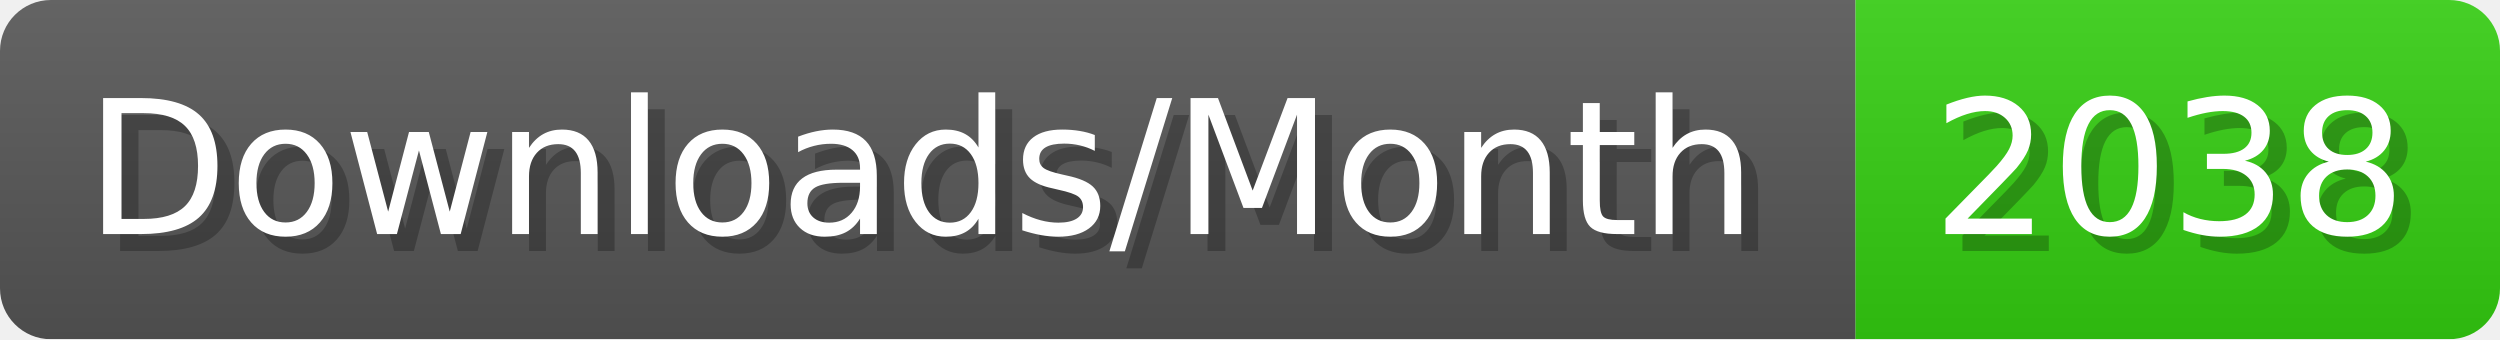
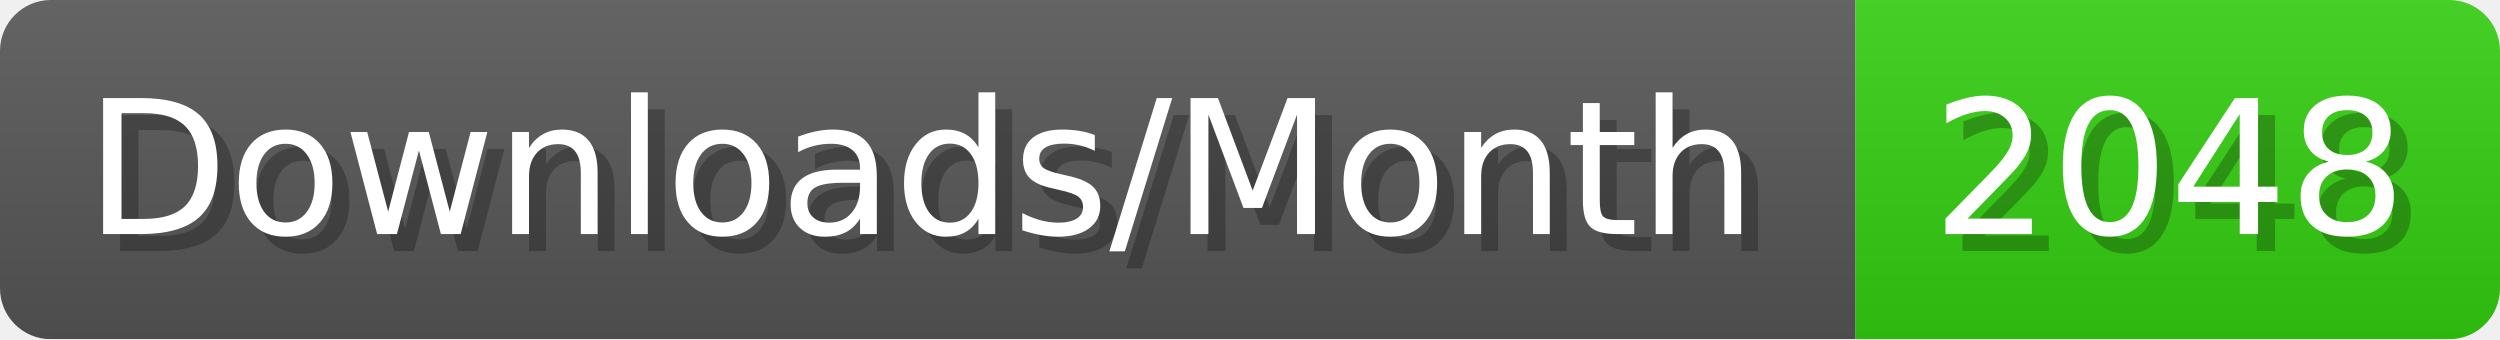
- <svg xmlns="http://www.w3.org/2000/svg" width="147.4" height="20" viewBox="0 0 1474 200" role="img" aria-label="Downloads/Month: 2038">
+ <svg xmlns="http://www.w3.org/2000/svg" width="147.4" height="20" viewBox="0 0 1474 200" role="img" aria-label="Downloads/Month: 2048">
  <linearGradient id="YlXUI" x2="0" y2="100%">
    <stop offset="0" stop-opacity=".1" stop-color="#EEE" />
    <stop offset="1" stop-opacity=".1" />
  </linearGradient>
  <mask id="JHhop">
    <rect width="1474" height="200" rx="30" fill="#FFF" />
  </mask>
  <g mask="url(#JHhop)">
    <rect width="1094" height="200" fill="#555" />
    <rect width="380" height="200" fill="#3C1" x="1094" />
    <rect width="1474" height="200" fill="url(#YlXUI)" />
  </g>
  <g aria-hidden="true" fill="#fff" text-anchor="start" font-family="Verdana,DejaVu Sans,sans-serif" font-size="110">
    <text x="60" y="148" textLength="994" fill="#000" opacity="0.25">Downloads/Month</text>
    <text x="50" y="138" textLength="994">Downloads/Month</text>
-     <text x="1149" y="148" textLength="280" fill="#000" opacity="0.25">2038</text>
-     <text x="1139" y="138" textLength="280">2038</text>
+     <text x="1149" y="148" textLength="280" fill="#000" opacity="0.25">2048</text>
+     <text x="1139" y="138" textLength="280">2048</text>
  </g>
</svg>
